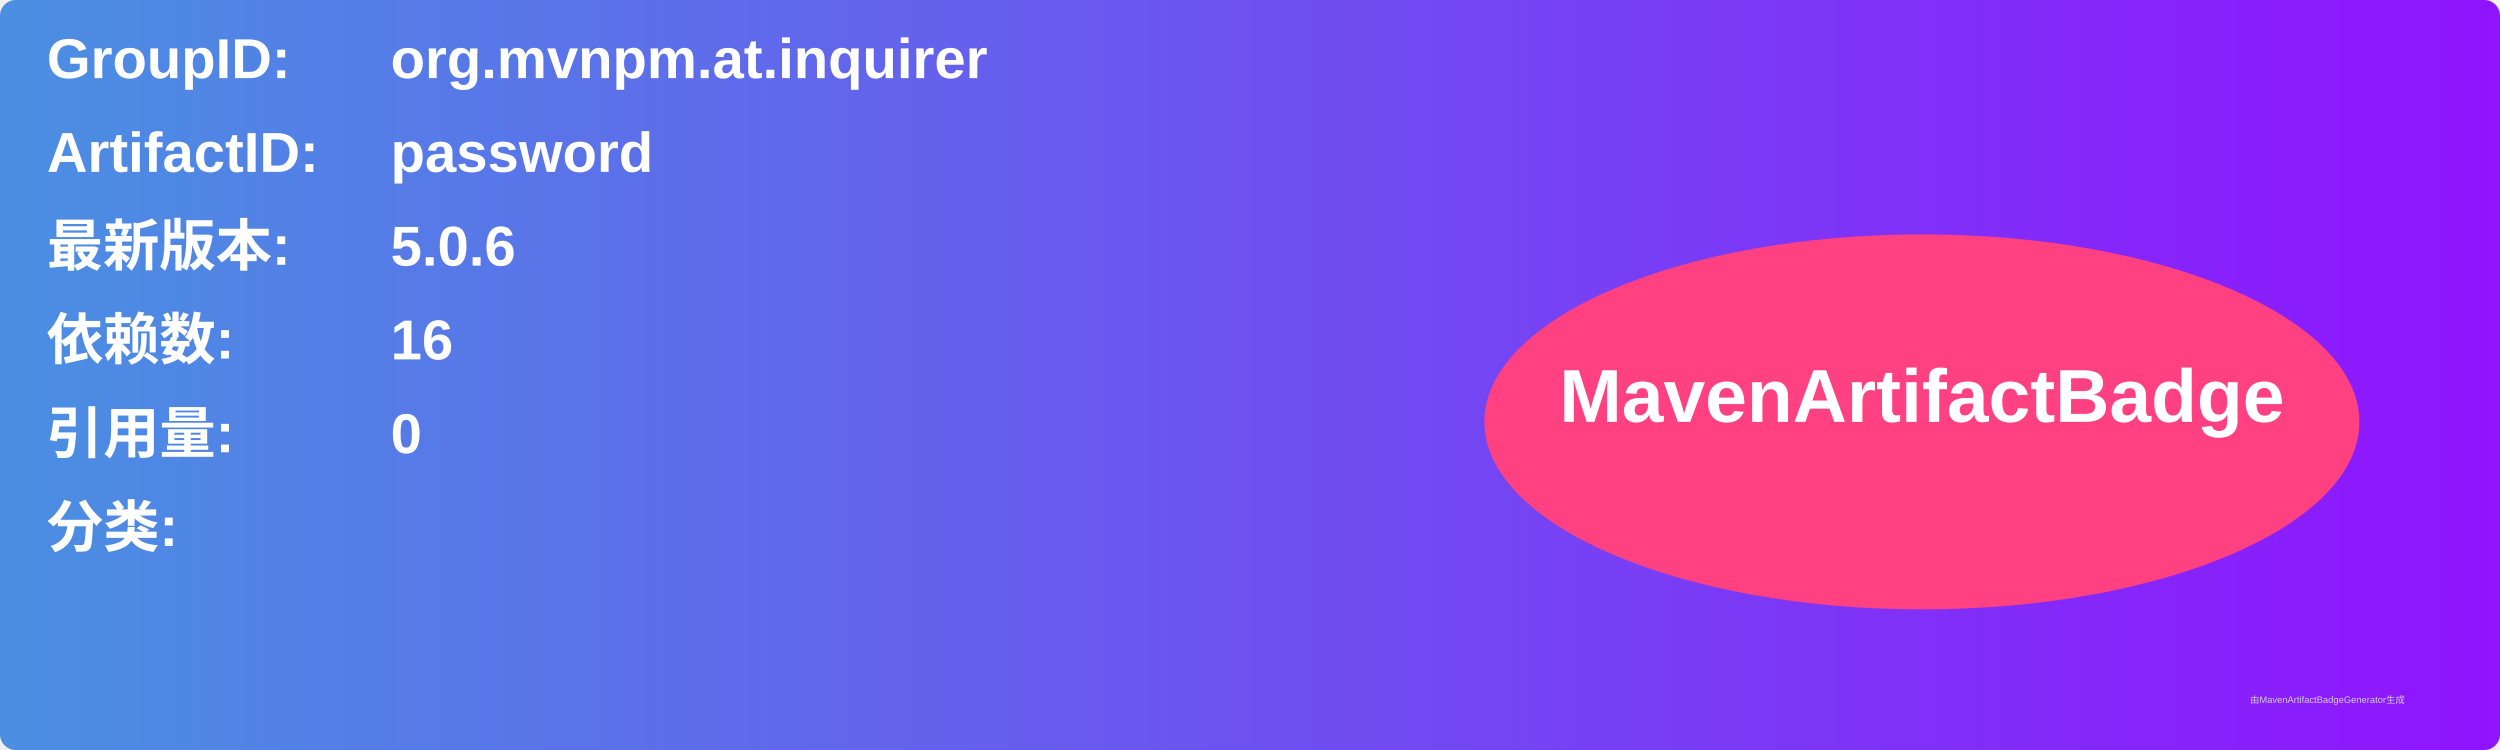
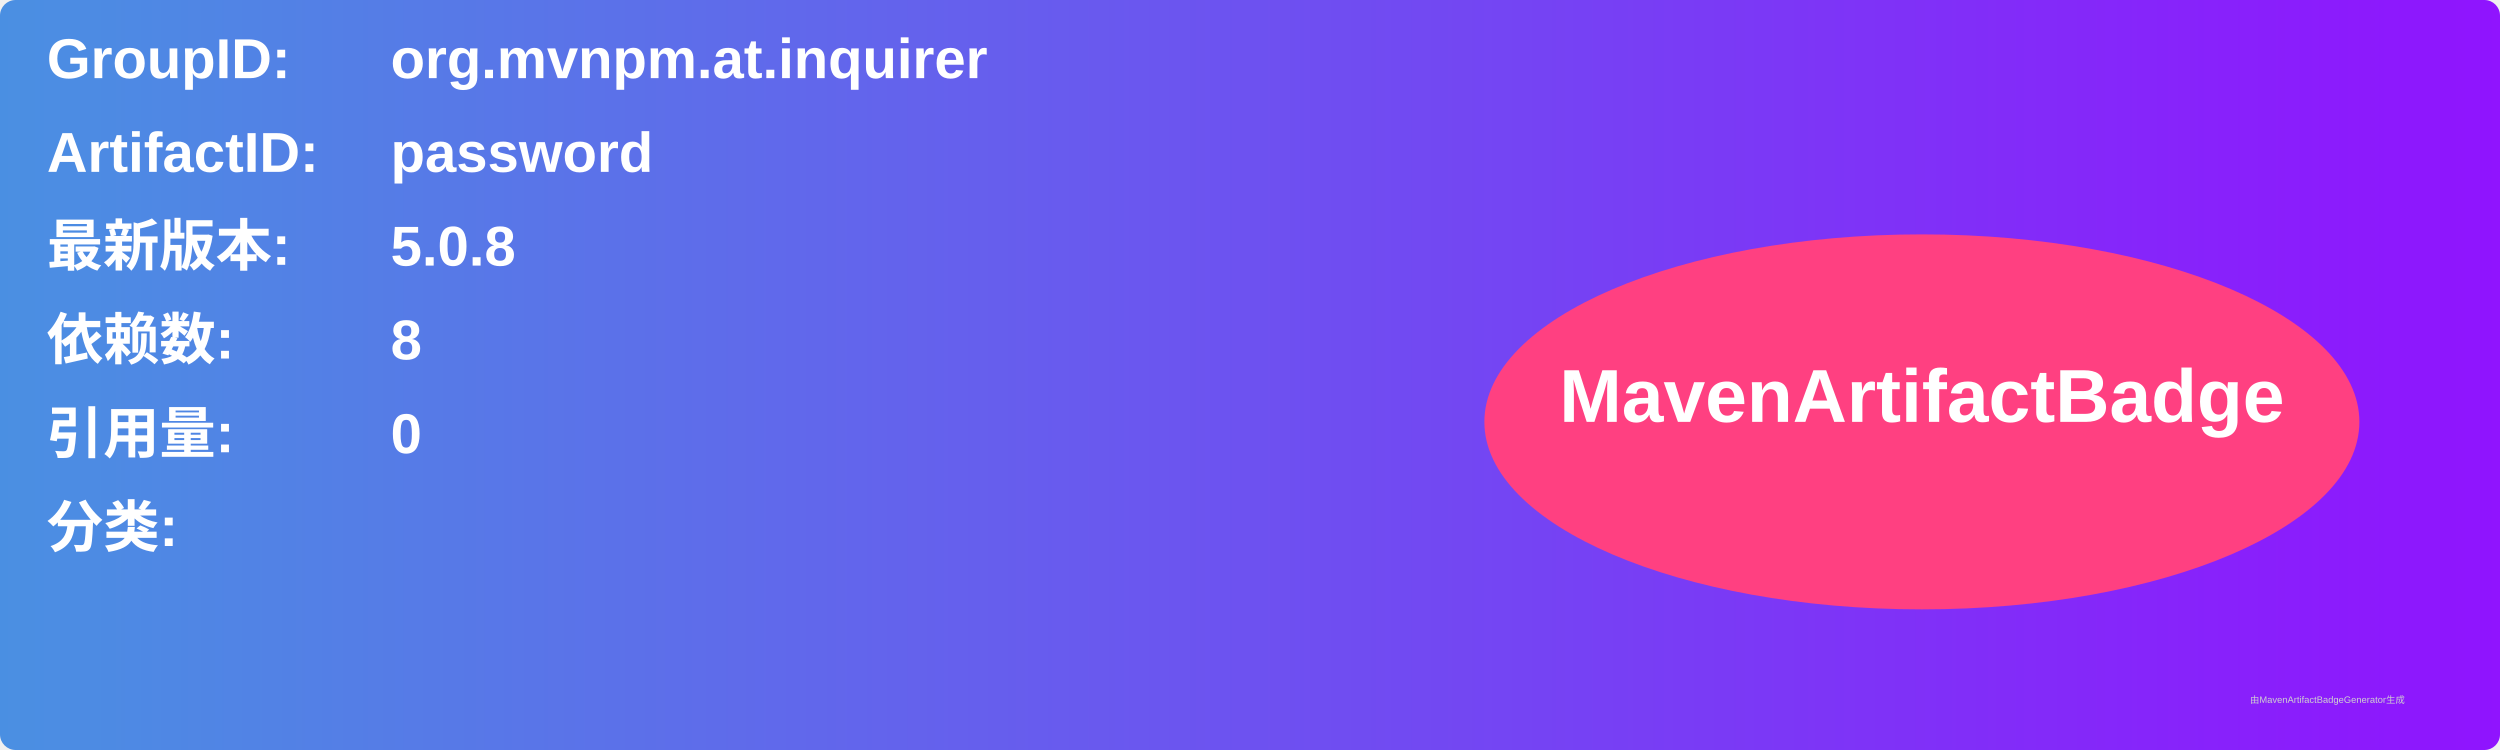
<svg xmlns="http://www.w3.org/2000/svg" width="800" height="240" viewBox="0 0 800 240">
  <linearGradient id="grad" x1="0%" y1="0%" x2="100%" y2="0%">
    <stop offset="0%" stop-color="#4a90e2" />
    <stop offset="100%" stop-color="#9013fe" />
  </linearGradient>
  <rect width="100%" height="100%" rx="5" ry="5" fill="url(#grad)" />
  <g transform="translate(15, 15)">
    <text x="0" y="10" font-family="Arial" font-size="18" fill="white" font-weight="bold" width="260">GroupID:</text>
    <text x="110" y="10" font-family="Arial" font-size="18" fill="white" font-weight="bold" width="460">org.mvnpm.at.inquirer</text>
    <text x="0" y="40" font-family="Arial" font-size="18" fill="white" font-weight="bold" width="260">ArtifactID:</text>
    <text x="110" y="40" font-family="Arial" font-size="18" fill="white" font-weight="bold" width="460">password</text>
    <text x="0" y="70" font-family="Arial" font-size="18" fill="white" font-weight="bold">最新版本:</text>
    <text x="110" y="70" font-family="Arial" font-size="18" fill="white" font-weight="bold">
-       <tspan font-weight="bold">5.0.6</tspan>
+       <tspan font-weight="bold">5.0.8</tspan>
    </text>
    <text x="0" y="100" font-family="Arial" font-size="18" fill="white" font-weight="bold">依赖数: </text>
    <text x="110" y="100" font-family="Arial" font-size="18" fill="white">
-       <tspan font-weight="bold">16</tspan>
+       <tspan font-weight="bold">8</tspan>
    </text>
    <text x="0" y="130" font-family="Arial" font-size="18" fill="white" font-weight="bold">引用量: </text>
    <text x="110" y="130" font-family="Arial" font-size="18" fill="white">
      <tspan font-weight="bold">0</tspan>
    </text>
    <text x="0" y="160" font-family="Arial" font-size="18" fill="white" font-weight="bold">分类:</text>
    <text x="10" y="190" font-family="Arial" font-size="10" fill="white">
      <tspan font-weight="bold" />
    </text>
    <ellipse cx="600" cy="120" rx="140" ry="60" fill="#ff4081" />
    <text x="600" y="120" text-anchor="middle" font-family="Arial" font-size="24" fill="white" font-weight="bold">MavenArtifactBadge</text>
  </g>
  <text x="720" y="225" font-family="Arial" font-size="3" fill="#d0d0d0">由MavenArtifactBadgeGenerator生成</text>
</svg>
